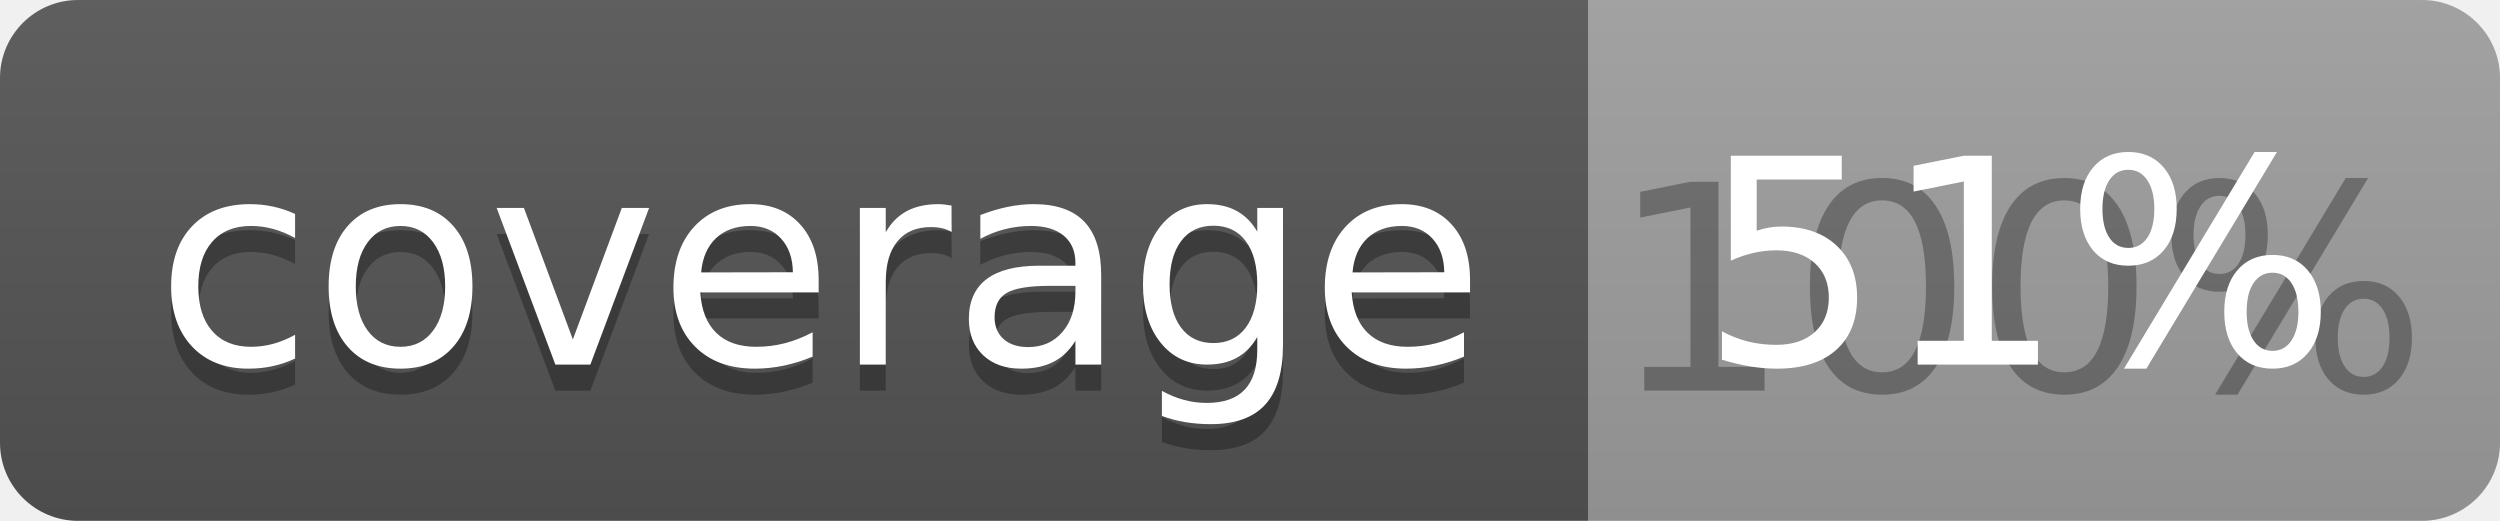
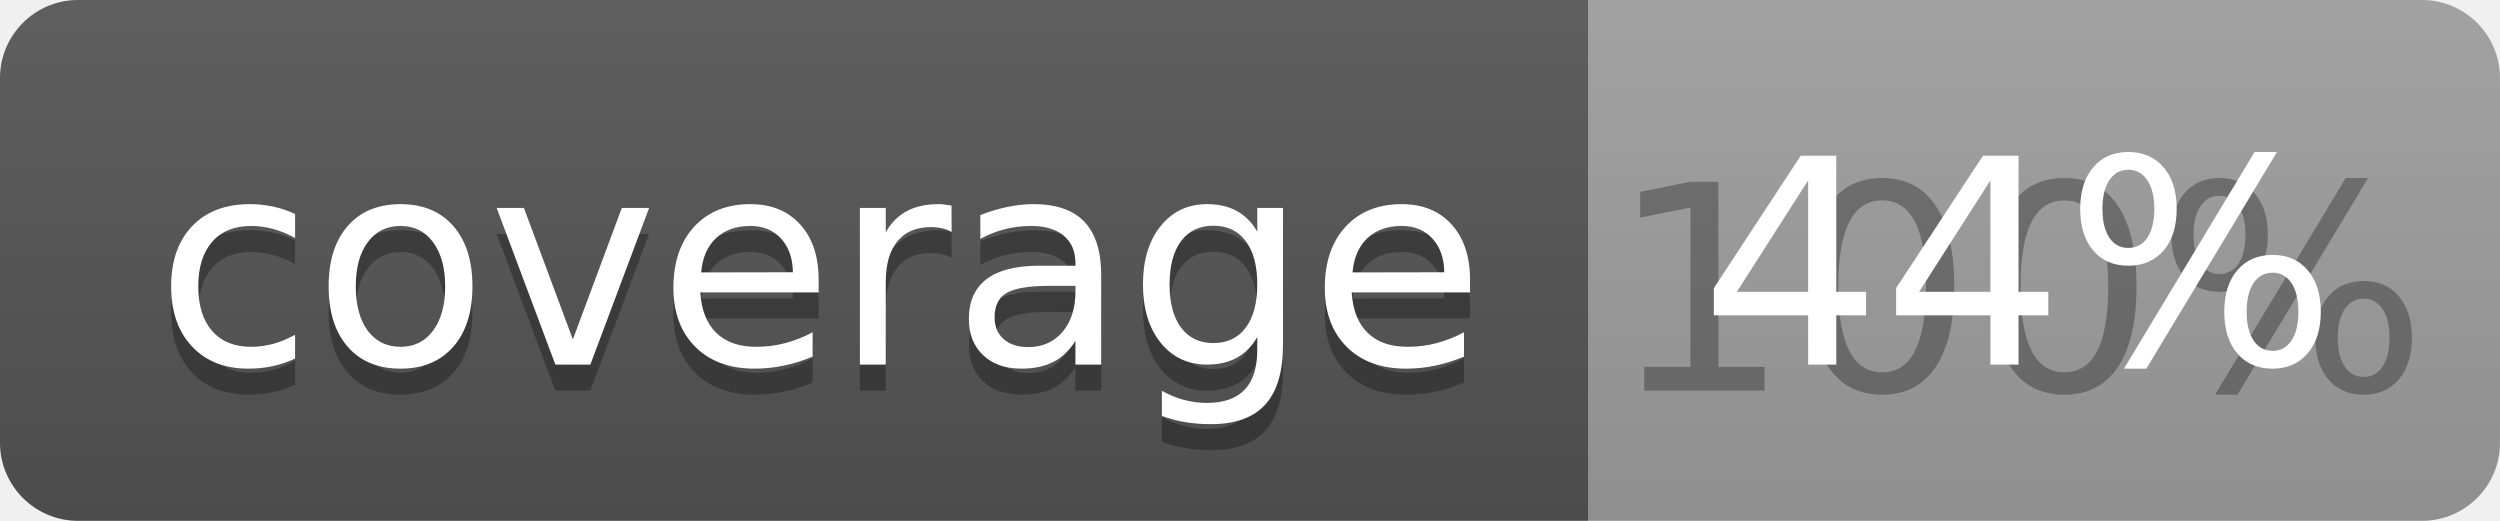
<svg xmlns="http://www.w3.org/2000/svg" width="96" height="20">
  <linearGradient id="b" x2="0" y2="100%">
    <stop offset="0" stop-color="#bbb" stop-opacity=".1" />
    <stop offset="1" stop-opacity=".1" />
  </linearGradient>
  <clipPath id="a">
    <rect width="96" height="20" rx="3" fill="#fff" />
  </clipPath>
  <g clip-path="url(#a)">
    <path fill="#555" d="M0 0h61v20H0z" />
    <path fill="#9F9F9F" d="M61 0h35v20H61z" />
    <path fill="url(#b)" d="M0 0h96v20H0z" />
  </g>
  <g fill="#fff" text-anchor="middle" font-family="DejaVu Sans,Verdana,Geneva,sans-serif" font-size="110">
    <text x="315" y="150" fill="#010101" fill-opacity=".3" transform="scale(.1)" textLength="510">coverage</text>
    <text x="315" y="140" transform="scale(.1)" textLength="510">coverage</text>
    <text x="775" y="150" fill="#010101" fill-opacity=".3" transform="scale(.1)" textLength="250">100%</text>
-     <text x="775" y="140" transform="scale(.1)" textLength="250">51%</text>
+     <text x="775" y="140" transform="scale(.1)" textLength="250">44%</text>
  </g>
</svg>
